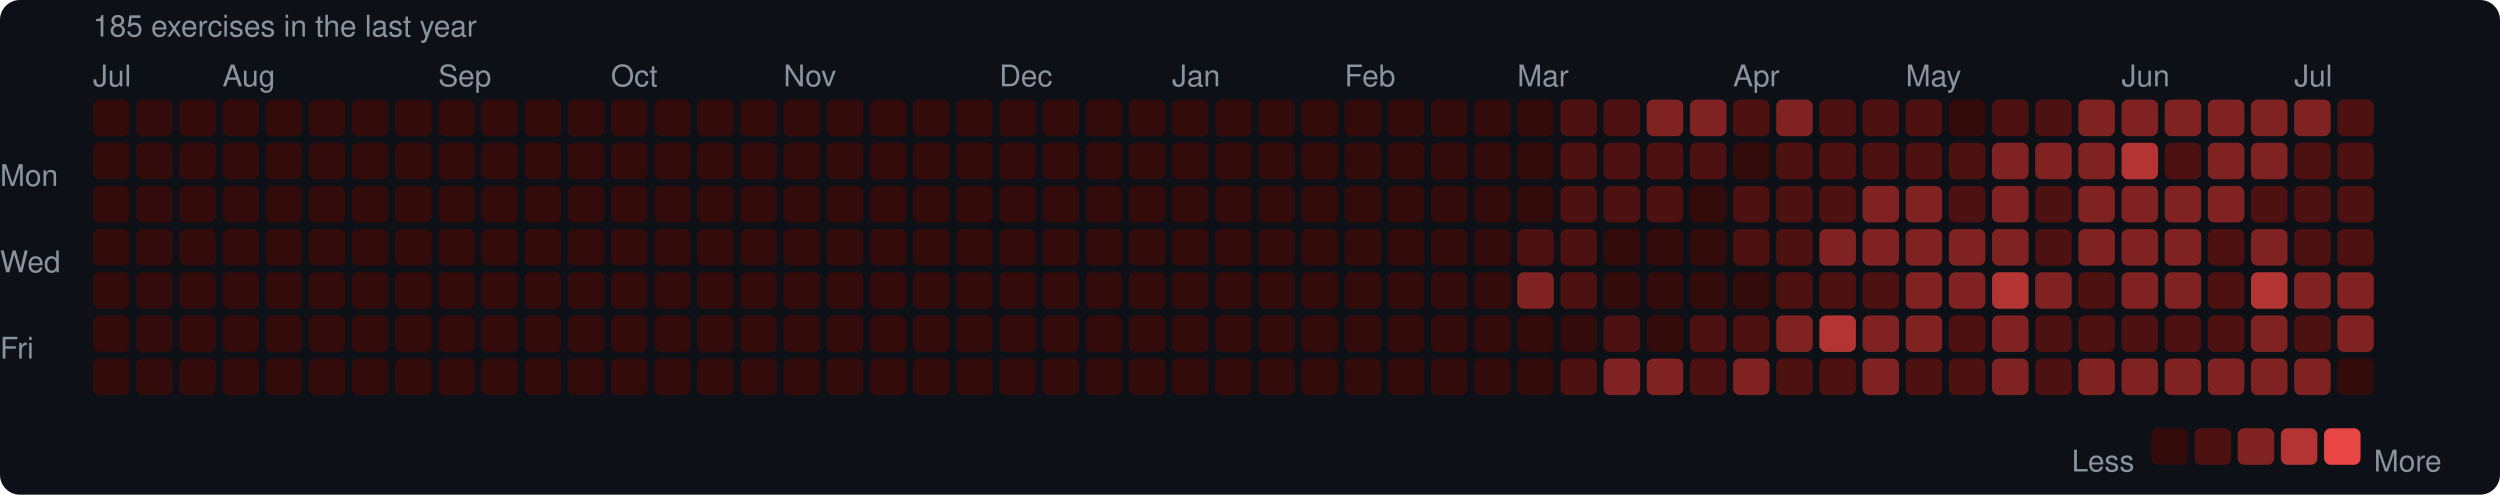
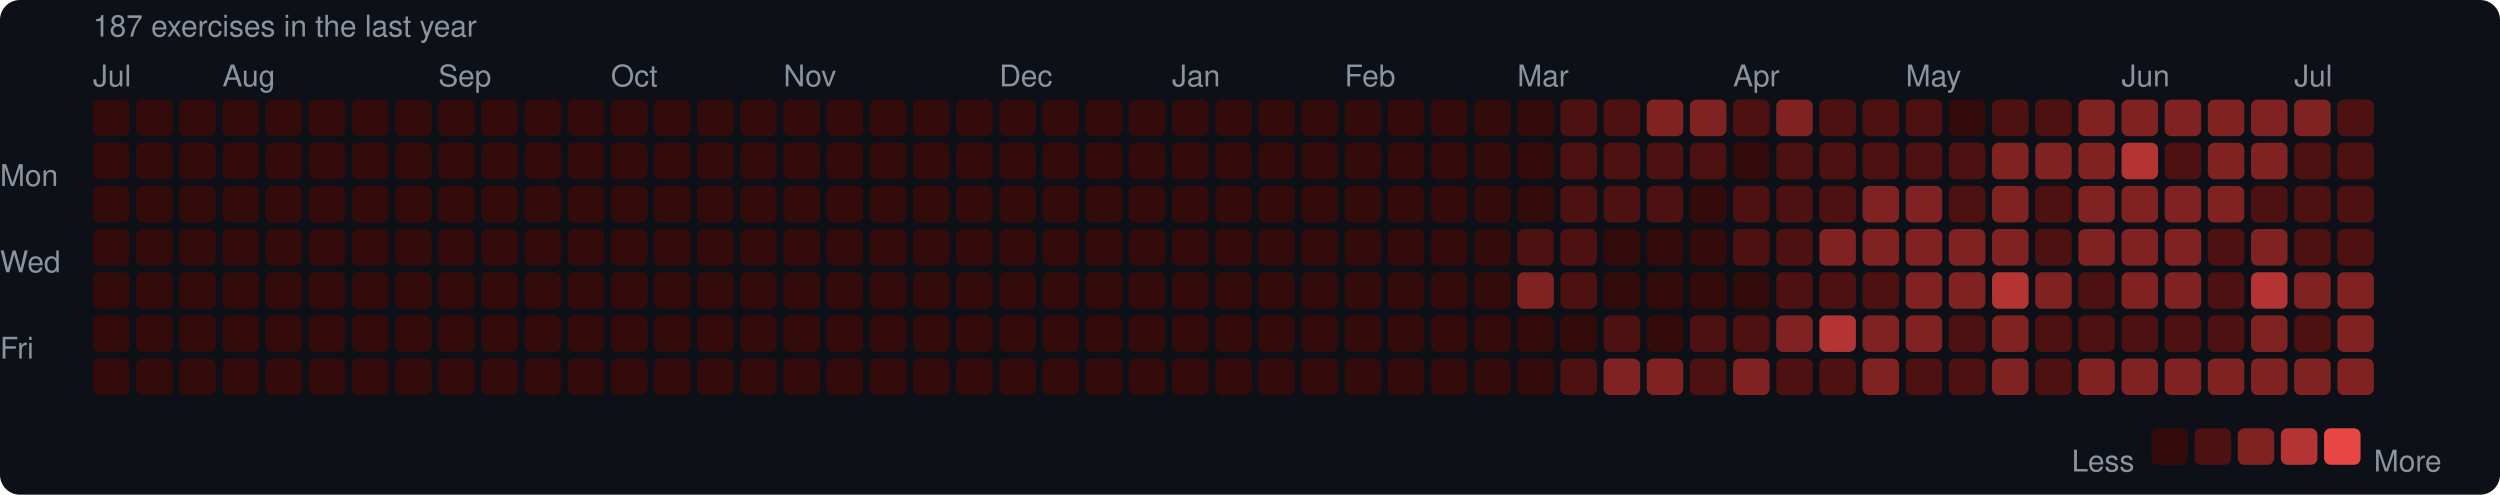
<svg xmlns="http://www.w3.org/2000/svg" width="753" height="149" viewBox="0 0 753 149">
  <rect width="753" height="149" rx="6" fill="#0d1117" />
  <style>text { font-family: -apple-system, BlinkMacSystemFont, "Segoe UI", Helvetica, Arial, sans-serif; fill: #8b949e; font-size: 9px; }</style>
-   <text x="28" y="11" font-size="9">185 exercises in the last year</text>
+   <text x="28" y="11" font-size="9">187 exercises in the last year</text>
  <text x="28" y="26">Jul</text>
  <text x="67" y="26">Aug</text>
  <text x="132" y="26">Sep</text>
  <text x="184" y="26">Oct</text>
  <text x="236" y="26">Nov</text>
  <text x="301" y="26">Dec</text>
  <text x="353" y="26">Jan</text>
  <text x="405" y="26">Feb</text>
  <text x="457" y="26">Mar</text>
  <text x="522" y="26">Apr</text>
  <text x="574" y="26">May</text>
  <text x="639" y="26">Jun</text>
  <text x="691" y="26">Jul</text>
  <text x="0" y="53" dominant-baseline="middle">Mon</text>
  <text x="0" y="79" dominant-baseline="middle">Wed</text>
  <text x="0" y="105" dominant-baseline="middle">Fri</text>
  <rect x="28" y="30" width="11" height="11" rx="2" fill="#330b0b" />
  <rect x="28" y="43" width="11" height="11" rx="2" fill="#330b0b" />
  <rect x="28" y="56" width="11" height="11" rx="2" fill="#330b0b" />
  <rect x="28" y="69" width="11" height="11" rx="2" fill="#330b0b" />
  <rect x="28" y="82" width="11" height="11" rx="2" fill="#330b0b" />
  <rect x="28" y="95" width="11" height="11" rx="2" fill="#330b0b" />
  <rect x="28" y="108" width="11" height="11" rx="2" fill="#330b0b" />
  <rect x="41" y="30" width="11" height="11" rx="2" fill="#330b0b" />
  <rect x="41" y="43" width="11" height="11" rx="2" fill="#330b0b" />
  <rect x="41" y="56" width="11" height="11" rx="2" fill="#330b0b" />
  <rect x="41" y="69" width="11" height="11" rx="2" fill="#330b0b" />
  <rect x="41" y="82" width="11" height="11" rx="2" fill="#330b0b" />
  <rect x="41" y="95" width="11" height="11" rx="2" fill="#330b0b" />
  <rect x="41" y="108" width="11" height="11" rx="2" fill="#330b0b" />
  <rect x="54" y="30" width="11" height="11" rx="2" fill="#330b0b" />
  <rect x="54" y="43" width="11" height="11" rx="2" fill="#330b0b" />
  <rect x="54" y="56" width="11" height="11" rx="2" fill="#330b0b" />
  <rect x="54" y="69" width="11" height="11" rx="2" fill="#330b0b" />
  <rect x="54" y="82" width="11" height="11" rx="2" fill="#330b0b" />
  <rect x="54" y="95" width="11" height="11" rx="2" fill="#330b0b" />
  <rect x="54" y="108" width="11" height="11" rx="2" fill="#330b0b" />
  <rect x="67" y="30" width="11" height="11" rx="2" fill="#330b0b" />
  <rect x="67" y="43" width="11" height="11" rx="2" fill="#330b0b" />
  <rect x="67" y="56" width="11" height="11" rx="2" fill="#330b0b" />
  <rect x="67" y="69" width="11" height="11" rx="2" fill="#330b0b" />
  <rect x="67" y="82" width="11" height="11" rx="2" fill="#330b0b" />
  <rect x="67" y="95" width="11" height="11" rx="2" fill="#330b0b" />
  <rect x="67" y="108" width="11" height="11" rx="2" fill="#330b0b" />
  <rect x="80" y="30" width="11" height="11" rx="2" fill="#330b0b" />
  <rect x="80" y="43" width="11" height="11" rx="2" fill="#330b0b" />
  <rect x="80" y="56" width="11" height="11" rx="2" fill="#330b0b" />
  <rect x="80" y="69" width="11" height="11" rx="2" fill="#330b0b" />
  <rect x="80" y="82" width="11" height="11" rx="2" fill="#330b0b" />
  <rect x="80" y="95" width="11" height="11" rx="2" fill="#330b0b" />
  <rect x="80" y="108" width="11" height="11" rx="2" fill="#330b0b" />
  <rect x="93" y="30" width="11" height="11" rx="2" fill="#330b0b" />
  <rect x="93" y="43" width="11" height="11" rx="2" fill="#330b0b" />
  <rect x="93" y="56" width="11" height="11" rx="2" fill="#330b0b" />
  <rect x="93" y="69" width="11" height="11" rx="2" fill="#330b0b" />
  <rect x="93" y="82" width="11" height="11" rx="2" fill="#330b0b" />
  <rect x="93" y="95" width="11" height="11" rx="2" fill="#330b0b" />
  <rect x="93" y="108" width="11" height="11" rx="2" fill="#330b0b" />
  <rect x="106" y="30" width="11" height="11" rx="2" fill="#330b0b" />
  <rect x="106" y="43" width="11" height="11" rx="2" fill="#330b0b" />
  <rect x="106" y="56" width="11" height="11" rx="2" fill="#330b0b" />
  <rect x="106" y="69" width="11" height="11" rx="2" fill="#330b0b" />
  <rect x="106" y="82" width="11" height="11" rx="2" fill="#330b0b" />
  <rect x="106" y="95" width="11" height="11" rx="2" fill="#330b0b" />
  <rect x="106" y="108" width="11" height="11" rx="2" fill="#330b0b" />
  <rect x="119" y="30" width="11" height="11" rx="2" fill="#330b0b" />
  <rect x="119" y="43" width="11" height="11" rx="2" fill="#330b0b" />
  <rect x="119" y="56" width="11" height="11" rx="2" fill="#330b0b" />
  <rect x="119" y="69" width="11" height="11" rx="2" fill="#330b0b" />
  <rect x="119" y="82" width="11" height="11" rx="2" fill="#330b0b" />
  <rect x="119" y="95" width="11" height="11" rx="2" fill="#330b0b" />
  <rect x="119" y="108" width="11" height="11" rx="2" fill="#330b0b" />
  <rect x="132" y="30" width="11" height="11" rx="2" fill="#330b0b" />
  <rect x="132" y="43" width="11" height="11" rx="2" fill="#330b0b" />
  <rect x="132" y="56" width="11" height="11" rx="2" fill="#330b0b" />
  <rect x="132" y="69" width="11" height="11" rx="2" fill="#330b0b" />
  <rect x="132" y="82" width="11" height="11" rx="2" fill="#330b0b" />
  <rect x="132" y="95" width="11" height="11" rx="2" fill="#330b0b" />
  <rect x="132" y="108" width="11" height="11" rx="2" fill="#330b0b" />
  <rect x="145" y="30" width="11" height="11" rx="2" fill="#330b0b" />
  <rect x="145" y="43" width="11" height="11" rx="2" fill="#330b0b" />
  <rect x="145" y="56" width="11" height="11" rx="2" fill="#330b0b" />
  <rect x="145" y="69" width="11" height="11" rx="2" fill="#330b0b" />
  <rect x="145" y="82" width="11" height="11" rx="2" fill="#330b0b" />
  <rect x="145" y="95" width="11" height="11" rx="2" fill="#330b0b" />
  <rect x="145" y="108" width="11" height="11" rx="2" fill="#330b0b" />
  <rect x="158" y="30" width="11" height="11" rx="2" fill="#330b0b" />
  <rect x="158" y="43" width="11" height="11" rx="2" fill="#330b0b" />
  <rect x="158" y="56" width="11" height="11" rx="2" fill="#330b0b" />
  <rect x="158" y="69" width="11" height="11" rx="2" fill="#330b0b" />
  <rect x="158" y="82" width="11" height="11" rx="2" fill="#330b0b" />
  <rect x="158" y="95" width="11" height="11" rx="2" fill="#330b0b" />
  <rect x="158" y="108" width="11" height="11" rx="2" fill="#330b0b" />
  <rect x="171" y="30" width="11" height="11" rx="2" fill="#330b0b" />
  <rect x="171" y="43" width="11" height="11" rx="2" fill="#330b0b" />
  <rect x="171" y="56" width="11" height="11" rx="2" fill="#330b0b" />
  <rect x="171" y="69" width="11" height="11" rx="2" fill="#330b0b" />
  <rect x="171" y="82" width="11" height="11" rx="2" fill="#330b0b" />
  <rect x="171" y="95" width="11" height="11" rx="2" fill="#330b0b" />
  <rect x="171" y="108" width="11" height="11" rx="2" fill="#330b0b" />
  <rect x="184" y="30" width="11" height="11" rx="2" fill="#330b0b" />
  <rect x="184" y="43" width="11" height="11" rx="2" fill="#330b0b" />
  <rect x="184" y="56" width="11" height="11" rx="2" fill="#330b0b" />
  <rect x="184" y="69" width="11" height="11" rx="2" fill="#330b0b" />
  <rect x="184" y="82" width="11" height="11" rx="2" fill="#330b0b" />
  <rect x="184" y="95" width="11" height="11" rx="2" fill="#330b0b" />
  <rect x="184" y="108" width="11" height="11" rx="2" fill="#330b0b" />
  <rect x="197" y="30" width="11" height="11" rx="2" fill="#330b0b" />
  <rect x="197" y="43" width="11" height="11" rx="2" fill="#330b0b" />
  <rect x="197" y="56" width="11" height="11" rx="2" fill="#330b0b" />
  <rect x="197" y="69" width="11" height="11" rx="2" fill="#330b0b" />
  <rect x="197" y="82" width="11" height="11" rx="2" fill="#330b0b" />
  <rect x="197" y="95" width="11" height="11" rx="2" fill="#330b0b" />
  <rect x="197" y="108" width="11" height="11" rx="2" fill="#330b0b" />
  <rect x="210" y="30" width="11" height="11" rx="2" fill="#330b0b" />
  <rect x="210" y="43" width="11" height="11" rx="2" fill="#330b0b" />
  <rect x="210" y="56" width="11" height="11" rx="2" fill="#330b0b" />
  <rect x="210" y="69" width="11" height="11" rx="2" fill="#330b0b" />
  <rect x="210" y="82" width="11" height="11" rx="2" fill="#330b0b" />
  <rect x="210" y="95" width="11" height="11" rx="2" fill="#330b0b" />
  <rect x="210" y="108" width="11" height="11" rx="2" fill="#330b0b" />
  <rect x="223" y="30" width="11" height="11" rx="2" fill="#330b0b" />
  <rect x="223" y="43" width="11" height="11" rx="2" fill="#330b0b" />
  <rect x="223" y="56" width="11" height="11" rx="2" fill="#330b0b" />
  <rect x="223" y="69" width="11" height="11" rx="2" fill="#330b0b" />
  <rect x="223" y="82" width="11" height="11" rx="2" fill="#330b0b" />
  <rect x="223" y="95" width="11" height="11" rx="2" fill="#330b0b" />
  <rect x="223" y="108" width="11" height="11" rx="2" fill="#330b0b" />
  <rect x="236" y="30" width="11" height="11" rx="2" fill="#330b0b" />
  <rect x="236" y="43" width="11" height="11" rx="2" fill="#330b0b" />
  <rect x="236" y="56" width="11" height="11" rx="2" fill="#330b0b" />
  <rect x="236" y="69" width="11" height="11" rx="2" fill="#330b0b" />
  <rect x="236" y="82" width="11" height="11" rx="2" fill="#330b0b" />
  <rect x="236" y="95" width="11" height="11" rx="2" fill="#330b0b" />
  <rect x="236" y="108" width="11" height="11" rx="2" fill="#330b0b" />
  <rect x="249" y="30" width="11" height="11" rx="2" fill="#330b0b" />
  <rect x="249" y="43" width="11" height="11" rx="2" fill="#330b0b" />
  <rect x="249" y="56" width="11" height="11" rx="2" fill="#330b0b" />
  <rect x="249" y="69" width="11" height="11" rx="2" fill="#330b0b" />
  <rect x="249" y="82" width="11" height="11" rx="2" fill="#330b0b" />
  <rect x="249" y="95" width="11" height="11" rx="2" fill="#330b0b" />
  <rect x="249" y="108" width="11" height="11" rx="2" fill="#330b0b" />
  <rect x="262" y="30" width="11" height="11" rx="2" fill="#330b0b" />
  <rect x="262" y="43" width="11" height="11" rx="2" fill="#330b0b" />
  <rect x="262" y="56" width="11" height="11" rx="2" fill="#330b0b" />
  <rect x="262" y="69" width="11" height="11" rx="2" fill="#330b0b" />
  <rect x="262" y="82" width="11" height="11" rx="2" fill="#330b0b" />
  <rect x="262" y="95" width="11" height="11" rx="2" fill="#330b0b" />
  <rect x="262" y="108" width="11" height="11" rx="2" fill="#330b0b" />
  <rect x="275" y="30" width="11" height="11" rx="2" fill="#330b0b" />
  <rect x="275" y="43" width="11" height="11" rx="2" fill="#330b0b" />
  <rect x="275" y="56" width="11" height="11" rx="2" fill="#330b0b" />
  <rect x="275" y="69" width="11" height="11" rx="2" fill="#330b0b" />
  <rect x="275" y="82" width="11" height="11" rx="2" fill="#330b0b" />
  <rect x="275" y="95" width="11" height="11" rx="2" fill="#330b0b" />
  <rect x="275" y="108" width="11" height="11" rx="2" fill="#330b0b" />
  <rect x="288" y="30" width="11" height="11" rx="2" fill="#330b0b" />
  <rect x="288" y="43" width="11" height="11" rx="2" fill="#330b0b" />
  <rect x="288" y="56" width="11" height="11" rx="2" fill="#330b0b" />
  <rect x="288" y="69" width="11" height="11" rx="2" fill="#330b0b" />
  <rect x="288" y="82" width="11" height="11" rx="2" fill="#330b0b" />
  <rect x="288" y="95" width="11" height="11" rx="2" fill="#330b0b" />
  <rect x="288" y="108" width="11" height="11" rx="2" fill="#330b0b" />
  <rect x="301" y="30" width="11" height="11" rx="2" fill="#330b0b" />
  <rect x="301" y="43" width="11" height="11" rx="2" fill="#330b0b" />
  <rect x="301" y="56" width="11" height="11" rx="2" fill="#330b0b" />
  <rect x="301" y="69" width="11" height="11" rx="2" fill="#330b0b" />
  <rect x="301" y="82" width="11" height="11" rx="2" fill="#330b0b" />
  <rect x="301" y="95" width="11" height="11" rx="2" fill="#330b0b" />
  <rect x="301" y="108" width="11" height="11" rx="2" fill="#330b0b" />
  <rect x="314" y="30" width="11" height="11" rx="2" fill="#330b0b" />
  <rect x="314" y="43" width="11" height="11" rx="2" fill="#330b0b" />
  <rect x="314" y="56" width="11" height="11" rx="2" fill="#330b0b" />
  <rect x="314" y="69" width="11" height="11" rx="2" fill="#330b0b" />
  <rect x="314" y="82" width="11" height="11" rx="2" fill="#330b0b" />
  <rect x="314" y="95" width="11" height="11" rx="2" fill="#330b0b" />
  <rect x="314" y="108" width="11" height="11" rx="2" fill="#330b0b" />
  <rect x="327" y="30" width="11" height="11" rx="2" fill="#330b0b" />
  <rect x="327" y="43" width="11" height="11" rx="2" fill="#330b0b" />
  <rect x="327" y="56" width="11" height="11" rx="2" fill="#330b0b" />
  <rect x="327" y="69" width="11" height="11" rx="2" fill="#330b0b" />
  <rect x="327" y="82" width="11" height="11" rx="2" fill="#330b0b" />
  <rect x="327" y="95" width="11" height="11" rx="2" fill="#330b0b" />
  <rect x="327" y="108" width="11" height="11" rx="2" fill="#330b0b" />
  <rect x="340" y="30" width="11" height="11" rx="2" fill="#330b0b" />
  <rect x="340" y="43" width="11" height="11" rx="2" fill="#330b0b" />
  <rect x="340" y="56" width="11" height="11" rx="2" fill="#330b0b" />
  <rect x="340" y="69" width="11" height="11" rx="2" fill="#330b0b" />
  <rect x="340" y="82" width="11" height="11" rx="2" fill="#330b0b" />
  <rect x="340" y="95" width="11" height="11" rx="2" fill="#330b0b" />
  <rect x="340" y="108" width="11" height="11" rx="2" fill="#330b0b" />
  <rect x="353" y="30" width="11" height="11" rx="2" fill="#330b0b" />
  <rect x="353" y="43" width="11" height="11" rx="2" fill="#330b0b" />
  <rect x="353" y="56" width="11" height="11" rx="2" fill="#330b0b" />
  <rect x="353" y="69" width="11" height="11" rx="2" fill="#330b0b" />
  <rect x="353" y="82" width="11" height="11" rx="2" fill="#330b0b" />
  <rect x="353" y="95" width="11" height="11" rx="2" fill="#330b0b" />
  <rect x="353" y="108" width="11" height="11" rx="2" fill="#330b0b" />
  <rect x="366" y="30" width="11" height="11" rx="2" fill="#330b0b" />
  <rect x="366" y="43" width="11" height="11" rx="2" fill="#330b0b" />
  <rect x="366" y="56" width="11" height="11" rx="2" fill="#330b0b" />
  <rect x="366" y="69" width="11" height="11" rx="2" fill="#330b0b" />
  <rect x="366" y="82" width="11" height="11" rx="2" fill="#330b0b" />
  <rect x="366" y="95" width="11" height="11" rx="2" fill="#330b0b" />
  <rect x="366" y="108" width="11" height="11" rx="2" fill="#330b0b" />
  <rect x="379" y="30" width="11" height="11" rx="2" fill="#330b0b" />
  <rect x="379" y="43" width="11" height="11" rx="2" fill="#330b0b" />
  <rect x="379" y="56" width="11" height="11" rx="2" fill="#330b0b" />
  <rect x="379" y="69" width="11" height="11" rx="2" fill="#330b0b" />
  <rect x="379" y="82" width="11" height="11" rx="2" fill="#330b0b" />
  <rect x="379" y="95" width="11" height="11" rx="2" fill="#330b0b" />
  <rect x="379" y="108" width="11" height="11" rx="2" fill="#330b0b" />
  <rect x="392" y="30" width="11" height="11" rx="2" fill="#330b0b" />
  <rect x="392" y="43" width="11" height="11" rx="2" fill="#330b0b" />
  <rect x="392" y="56" width="11" height="11" rx="2" fill="#330b0b" />
  <rect x="392" y="69" width="11" height="11" rx="2" fill="#330b0b" />
  <rect x="392" y="82" width="11" height="11" rx="2" fill="#330b0b" />
  <rect x="392" y="95" width="11" height="11" rx="2" fill="#330b0b" />
  <rect x="392" y="108" width="11" height="11" rx="2" fill="#330b0b" />
  <rect x="405" y="30" width="11" height="11" rx="2" fill="#330b0b" />
  <rect x="405" y="43" width="11" height="11" rx="2" fill="#330b0b" />
  <rect x="405" y="56" width="11" height="11" rx="2" fill="#330b0b" />
  <rect x="405" y="69" width="11" height="11" rx="2" fill="#330b0b" />
  <rect x="405" y="82" width="11" height="11" rx="2" fill="#330b0b" />
  <rect x="405" y="95" width="11" height="11" rx="2" fill="#330b0b" />
  <rect x="405" y="108" width="11" height="11" rx="2" fill="#330b0b" />
  <rect x="418" y="30" width="11" height="11" rx="2" fill="#330b0b" />
  <rect x="418" y="43" width="11" height="11" rx="2" fill="#330b0b" />
  <rect x="418" y="56" width="11" height="11" rx="2" fill="#330b0b" />
  <rect x="418" y="69" width="11" height="11" rx="2" fill="#330b0b" />
  <rect x="418" y="82" width="11" height="11" rx="2" fill="#330b0b" />
  <rect x="418" y="95" width="11" height="11" rx="2" fill="#330b0b" />
  <rect x="418" y="108" width="11" height="11" rx="2" fill="#330b0b" />
  <rect x="431" y="30" width="11" height="11" rx="2" fill="#330b0b" />
  <rect x="431" y="43" width="11" height="11" rx="2" fill="#330b0b" />
  <rect x="431" y="56" width="11" height="11" rx="2" fill="#330b0b" />
  <rect x="431" y="69" width="11" height="11" rx="2" fill="#330b0b" />
  <rect x="431" y="82" width="11" height="11" rx="2" fill="#330b0b" />
  <rect x="431" y="95" width="11" height="11" rx="2" fill="#330b0b" />
  <rect x="431" y="108" width="11" height="11" rx="2" fill="#330b0b" />
  <rect x="444" y="30" width="11" height="11" rx="2" fill="#330b0b" />
  <rect x="444" y="43" width="11" height="11" rx="2" fill="#330b0b" />
  <rect x="444" y="56" width="11" height="11" rx="2" fill="#330b0b" />
  <rect x="444" y="69" width="11" height="11" rx="2" fill="#330b0b" />
  <rect x="444" y="82" width="11" height="11" rx="2" fill="#330b0b" />
  <rect x="444" y="95" width="11" height="11" rx="2" fill="#330b0b" />
  <rect x="444" y="108" width="11" height="11" rx="2" fill="#330b0b" />
  <rect x="457" y="30" width="11" height="11" rx="2" fill="#330b0b" />
  <rect x="457" y="43" width="11" height="11" rx="2" fill="#330b0b" />
  <rect x="457" y="56" width="11" height="11" rx="2" fill="#330b0b" />
  <rect x="457" y="69" width="11" height="11" rx="2" fill="#4e1111" />
  <rect x="457" y="82" width="11" height="11" rx="2" fill="#812222" />
  <rect x="457" y="95" width="11" height="11" rx="2" fill="#330b0b" />
  <rect x="457" y="108" width="11" height="11" rx="2" fill="#330b0b" />
  <rect x="470" y="30" width="11" height="11" rx="2" fill="#4e1111" />
  <rect x="470" y="43" width="11" height="11" rx="2" fill="#4e1111" />
  <rect x="470" y="56" width="11" height="11" rx="2" fill="#4e1111" />
  <rect x="470" y="69" width="11" height="11" rx="2" fill="#4e1111" />
  <rect x="470" y="82" width="11" height="11" rx="2" fill="#4e1111" />
  <rect x="470" y="95" width="11" height="11" rx="2" fill="#330b0b" />
  <rect x="470" y="108" width="11" height="11" rx="2" fill="#4e1111" />
  <rect x="483" y="30" width="11" height="11" rx="2" fill="#4e1111" />
  <rect x="483" y="43" width="11" height="11" rx="2" fill="#4e1111" />
  <rect x="483" y="56" width="11" height="11" rx="2" fill="#4e1111" />
  <rect x="483" y="69" width="11" height="11" rx="2" fill="#330b0b" />
  <rect x="483" y="82" width="11" height="11" rx="2" fill="#330b0b" />
  <rect x="483" y="95" width="11" height="11" rx="2" fill="#4e1111" />
  <rect x="483" y="108" width="11" height="11" rx="2" fill="#812222" />
  <rect x="496" y="30" width="11" height="11" rx="2" fill="#812222" />
  <rect x="496" y="43" width="11" height="11" rx="2" fill="#4e1111" />
  <rect x="496" y="56" width="11" height="11" rx="2" fill="#4e1111" />
  <rect x="496" y="69" width="11" height="11" rx="2" fill="#330b0b" />
  <rect x="496" y="82" width="11" height="11" rx="2" fill="#330b0b" />
  <rect x="496" y="95" width="11" height="11" rx="2" fill="#330b0b" />
  <rect x="496" y="108" width="11" height="11" rx="2" fill="#812222" />
  <rect x="509" y="30" width="11" height="11" rx="2" fill="#812222" />
  <rect x="509" y="43" width="11" height="11" rx="2" fill="#4e1111" />
  <rect x="509" y="56" width="11" height="11" rx="2" fill="#330b0b" />
  <rect x="509" y="69" width="11" height="11" rx="2" fill="#330b0b" />
  <rect x="509" y="82" width="11" height="11" rx="2" fill="#330b0b" />
  <rect x="509" y="95" width="11" height="11" rx="2" fill="#4e1111" />
  <rect x="509" y="108" width="11" height="11" rx="2" fill="#4e1111" />
  <rect x="522" y="30" width="11" height="11" rx="2" fill="#4e1111" />
  <rect x="522" y="43" width="11" height="11" rx="2" fill="#330b0b" />
  <rect x="522" y="56" width="11" height="11" rx="2" fill="#4e1111" />
  <rect x="522" y="69" width="11" height="11" rx="2" fill="#4e1111" />
  <rect x="522" y="82" width="11" height="11" rx="2" fill="#330b0b" />
  <rect x="522" y="95" width="11" height="11" rx="2" fill="#4e1111" />
  <rect x="522" y="108" width="11" height="11" rx="2" fill="#812222" />
  <rect x="535" y="30" width="11" height="11" rx="2" fill="#812222" />
  <rect x="535" y="43" width="11" height="11" rx="2" fill="#4e1111" />
  <rect x="535" y="56" width="11" height="11" rx="2" fill="#4e1111" />
  <rect x="535" y="69" width="11" height="11" rx="2" fill="#4e1111" />
  <rect x="535" y="82" width="11" height="11" rx="2" fill="#4e1111" />
  <rect x="535" y="95" width="11" height="11" rx="2" fill="#812222" />
  <rect x="535" y="108" width="11" height="11" rx="2" fill="#4e1111" />
  <rect x="548" y="30" width="11" height="11" rx="2" fill="#4e1111" />
  <rect x="548" y="43" width="11" height="11" rx="2" fill="#4e1111" />
  <rect x="548" y="56" width="11" height="11" rx="2" fill="#4e1111" />
  <rect x="548" y="69" width="11" height="11" rx="2" fill="#812222" />
  <rect x="548" y="82" width="11" height="11" rx="2" fill="#4e1111" />
  <rect x="548" y="95" width="11" height="11" rx="2" fill="#b43434" />
  <rect x="548" y="108" width="11" height="11" rx="2" fill="#4e1111" />
  <rect x="561" y="30" width="11" height="11" rx="2" fill="#4e1111" />
  <rect x="561" y="43" width="11" height="11" rx="2" fill="#4e1111" />
  <rect x="561" y="56" width="11" height="11" rx="2" fill="#812222" />
  <rect x="561" y="69" width="11" height="11" rx="2" fill="#812222" />
  <rect x="561" y="82" width="11" height="11" rx="2" fill="#4e1111" />
  <rect x="561" y="95" width="11" height="11" rx="2" fill="#812222" />
  <rect x="561" y="108" width="11" height="11" rx="2" fill="#812222" />
  <rect x="574" y="30" width="11" height="11" rx="2" fill="#4e1111" />
  <rect x="574" y="43" width="11" height="11" rx="2" fill="#4e1111" />
  <rect x="574" y="56" width="11" height="11" rx="2" fill="#812222" />
  <rect x="574" y="69" width="11" height="11" rx="2" fill="#812222" />
  <rect x="574" y="82" width="11" height="11" rx="2" fill="#812222" />
  <rect x="574" y="95" width="11" height="11" rx="2" fill="#812222" />
  <rect x="574" y="108" width="11" height="11" rx="2" fill="#4e1111" />
  <rect x="587" y="30" width="11" height="11" rx="2" fill="#330b0b" />
  <rect x="587" y="43" width="11" height="11" rx="2" fill="#4e1111" />
  <rect x="587" y="56" width="11" height="11" rx="2" fill="#4e1111" />
  <rect x="587" y="69" width="11" height="11" rx="2" fill="#812222" />
  <rect x="587" y="82" width="11" height="11" rx="2" fill="#812222" />
  <rect x="587" y="95" width="11" height="11" rx="2" fill="#4e1111" />
  <rect x="587" y="108" width="11" height="11" rx="2" fill="#4e1111" />
  <rect x="600" y="30" width="11" height="11" rx="2" fill="#4e1111" />
  <rect x="600" y="43" width="11" height="11" rx="2" fill="#812222" />
  <rect x="600" y="56" width="11" height="11" rx="2" fill="#812222" />
  <rect x="600" y="69" width="11" height="11" rx="2" fill="#812222" />
  <rect x="600" y="82" width="11" height="11" rx="2" fill="#b43434" />
  <rect x="600" y="95" width="11" height="11" rx="2" fill="#812222" />
  <rect x="600" y="108" width="11" height="11" rx="2" fill="#812222" />
  <rect x="613" y="30" width="11" height="11" rx="2" fill="#4e1111" />
  <rect x="613" y="43" width="11" height="11" rx="2" fill="#812222" />
  <rect x="613" y="56" width="11" height="11" rx="2" fill="#4e1111" />
  <rect x="613" y="69" width="11" height="11" rx="2" fill="#4e1111" />
  <rect x="613" y="82" width="11" height="11" rx="2" fill="#812222" />
  <rect x="613" y="95" width="11" height="11" rx="2" fill="#4e1111" />
  <rect x="613" y="108" width="11" height="11" rx="2" fill="#4e1111" />
  <rect x="626" y="30" width="11" height="11" rx="2" fill="#812222" />
  <rect x="626" y="43" width="11" height="11" rx="2" fill="#812222" />
  <rect x="626" y="56" width="11" height="11" rx="2" fill="#812222" />
  <rect x="626" y="69" width="11" height="11" rx="2" fill="#812222" />
  <rect x="626" y="82" width="11" height="11" rx="2" fill="#4e1111" />
  <rect x="626" y="95" width="11" height="11" rx="2" fill="#4e1111" />
  <rect x="626" y="108" width="11" height="11" rx="2" fill="#812222" />
  <rect x="639" y="30" width="11" height="11" rx="2" fill="#812222" />
  <rect x="639" y="43" width="11" height="11" rx="2" fill="#b43434" />
  <rect x="639" y="56" width="11" height="11" rx="2" fill="#812222" />
  <rect x="639" y="69" width="11" height="11" rx="2" fill="#812222" />
  <rect x="639" y="82" width="11" height="11" rx="2" fill="#812222" />
  <rect x="639" y="95" width="11" height="11" rx="2" fill="#4e1111" />
  <rect x="639" y="108" width="11" height="11" rx="2" fill="#812222" />
  <rect x="652" y="30" width="11" height="11" rx="2" fill="#812222" />
  <rect x="652" y="43" width="11" height="11" rx="2" fill="#4e1111" />
  <rect x="652" y="56" width="11" height="11" rx="2" fill="#812222" />
  <rect x="652" y="69" width="11" height="11" rx="2" fill="#812222" />
  <rect x="652" y="82" width="11" height="11" rx="2" fill="#812222" />
  <rect x="652" y="95" width="11" height="11" rx="2" fill="#4e1111" />
  <rect x="652" y="108" width="11" height="11" rx="2" fill="#812222" />
  <rect x="665" y="30" width="11" height="11" rx="2" fill="#812222" />
  <rect x="665" y="43" width="11" height="11" rx="2" fill="#812222" />
  <rect x="665" y="56" width="11" height="11" rx="2" fill="#812222" />
  <rect x="665" y="69" width="11" height="11" rx="2" fill="#4e1111" />
  <rect x="665" y="82" width="11" height="11" rx="2" fill="#4e1111" />
  <rect x="665" y="95" width="11" height="11" rx="2" fill="#4e1111" />
  <rect x="665" y="108" width="11" height="11" rx="2" fill="#812222" />
  <rect x="678" y="30" width="11" height="11" rx="2" fill="#812222" />
  <rect x="678" y="43" width="11" height="11" rx="2" fill="#812222" />
  <rect x="678" y="56" width="11" height="11" rx="2" fill="#4e1111" />
  <rect x="678" y="69" width="11" height="11" rx="2" fill="#812222" />
  <rect x="678" y="82" width="11" height="11" rx="2" fill="#b43434" />
  <rect x="678" y="95" width="11" height="11" rx="2" fill="#812222" />
  <rect x="678" y="108" width="11" height="11" rx="2" fill="#812222" />
  <rect x="691" y="30" width="11" height="11" rx="2" fill="#812222" />
  <rect x="691" y="43" width="11" height="11" rx="2" fill="#4e1111" />
  <rect x="691" y="56" width="11" height="11" rx="2" fill="#4e1111" />
  <rect x="691" y="69" width="11" height="11" rx="2" fill="#4e1111" />
  <rect x="691" y="82" width="11" height="11" rx="2" fill="#812222" />
  <rect x="691" y="95" width="11" height="11" rx="2" fill="#4e1111" />
  <rect x="691" y="108" width="11" height="11" rx="2" fill="#812222" />
  <rect x="704" y="30" width="11" height="11" rx="2" fill="#4e1111" />
  <rect x="704" y="43" width="11" height="11" rx="2" fill="#4e1111" />
  <rect x="704" y="56" width="11" height="11" rx="2" fill="#4e1111" />
  <rect x="704" y="69" width="11" height="11" rx="2" fill="#4e1111" />
  <rect x="704" y="82" width="11" height="11" rx="2" fill="#812222" />
  <rect x="704" y="95" width="11" height="11" rx="2" fill="#812222" />
-   <rect x="704" y="108" width="11" height="11" rx="2" fill="#330b0b" />
+   <rect x="704" y="108" width="11" height="11" rx="2" fill="#812222" />
  <text x="624" y="139" dominant-baseline="middle">Less</text>
  <rect x="648" y="129" width="11" height="11" rx="2" fill="#330b0b" />
  <rect x="661" y="129" width="11" height="11" rx="2" fill="#4e1111" />
  <rect x="674" y="129" width="11" height="11" rx="2" fill="#812222" />
  <rect x="687" y="129" width="11" height="11" rx="2" fill="#b43434" />
  <rect x="700" y="129" width="11" height="11" rx="2" fill="#e84545" />
  <text x="715" y="139" dominant-baseline="middle">More</text>
</svg>
